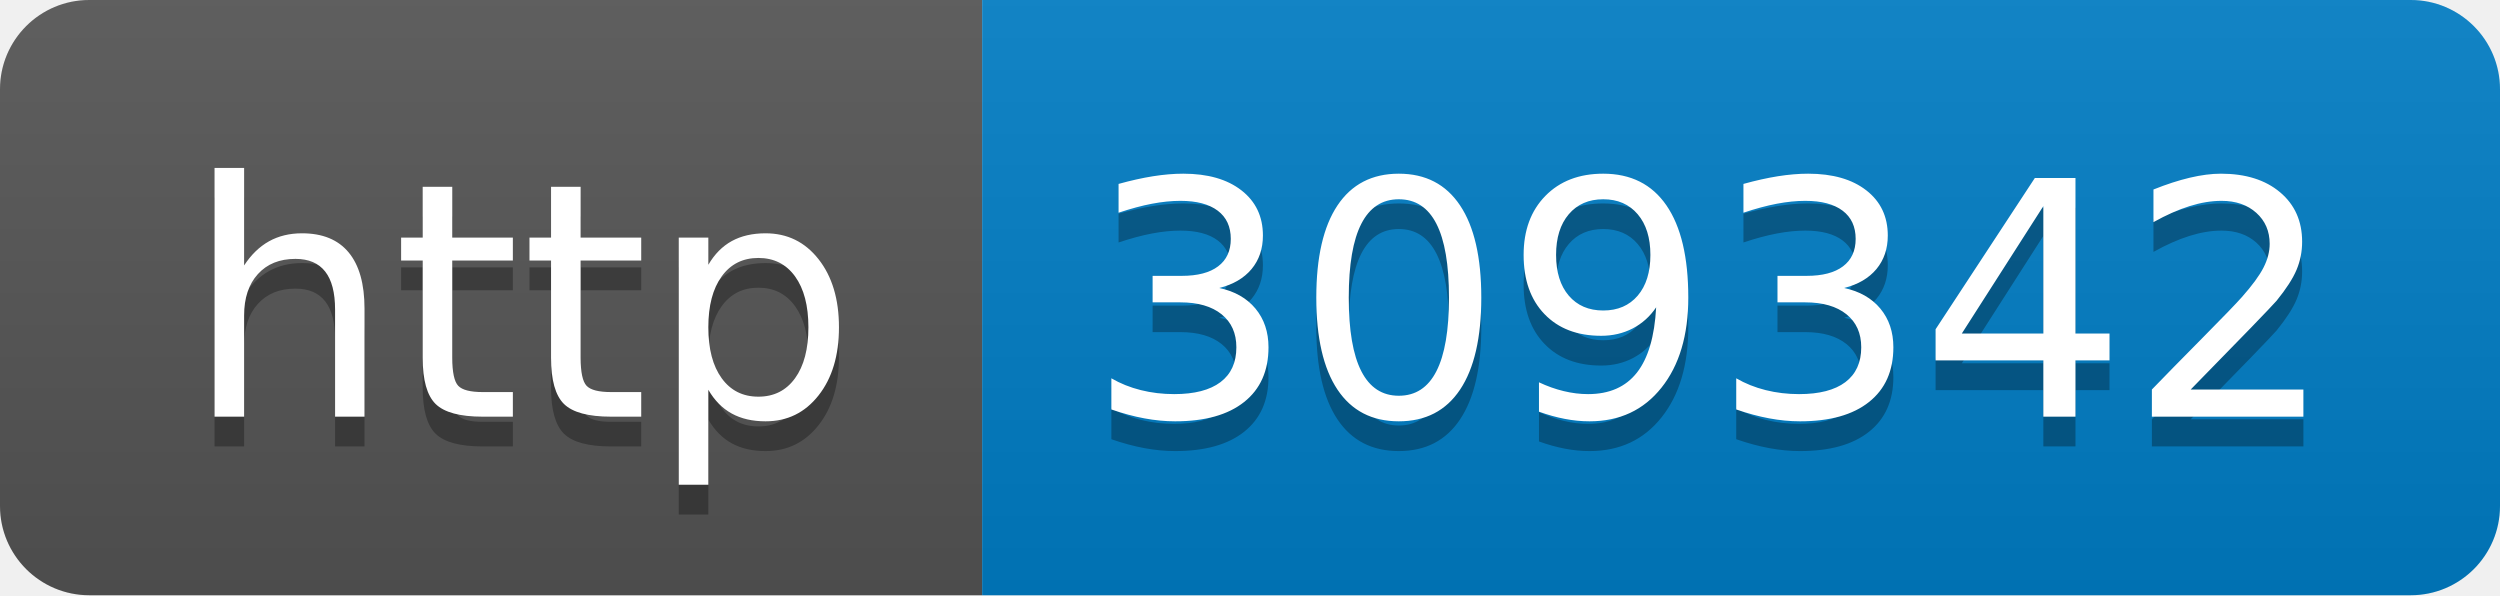
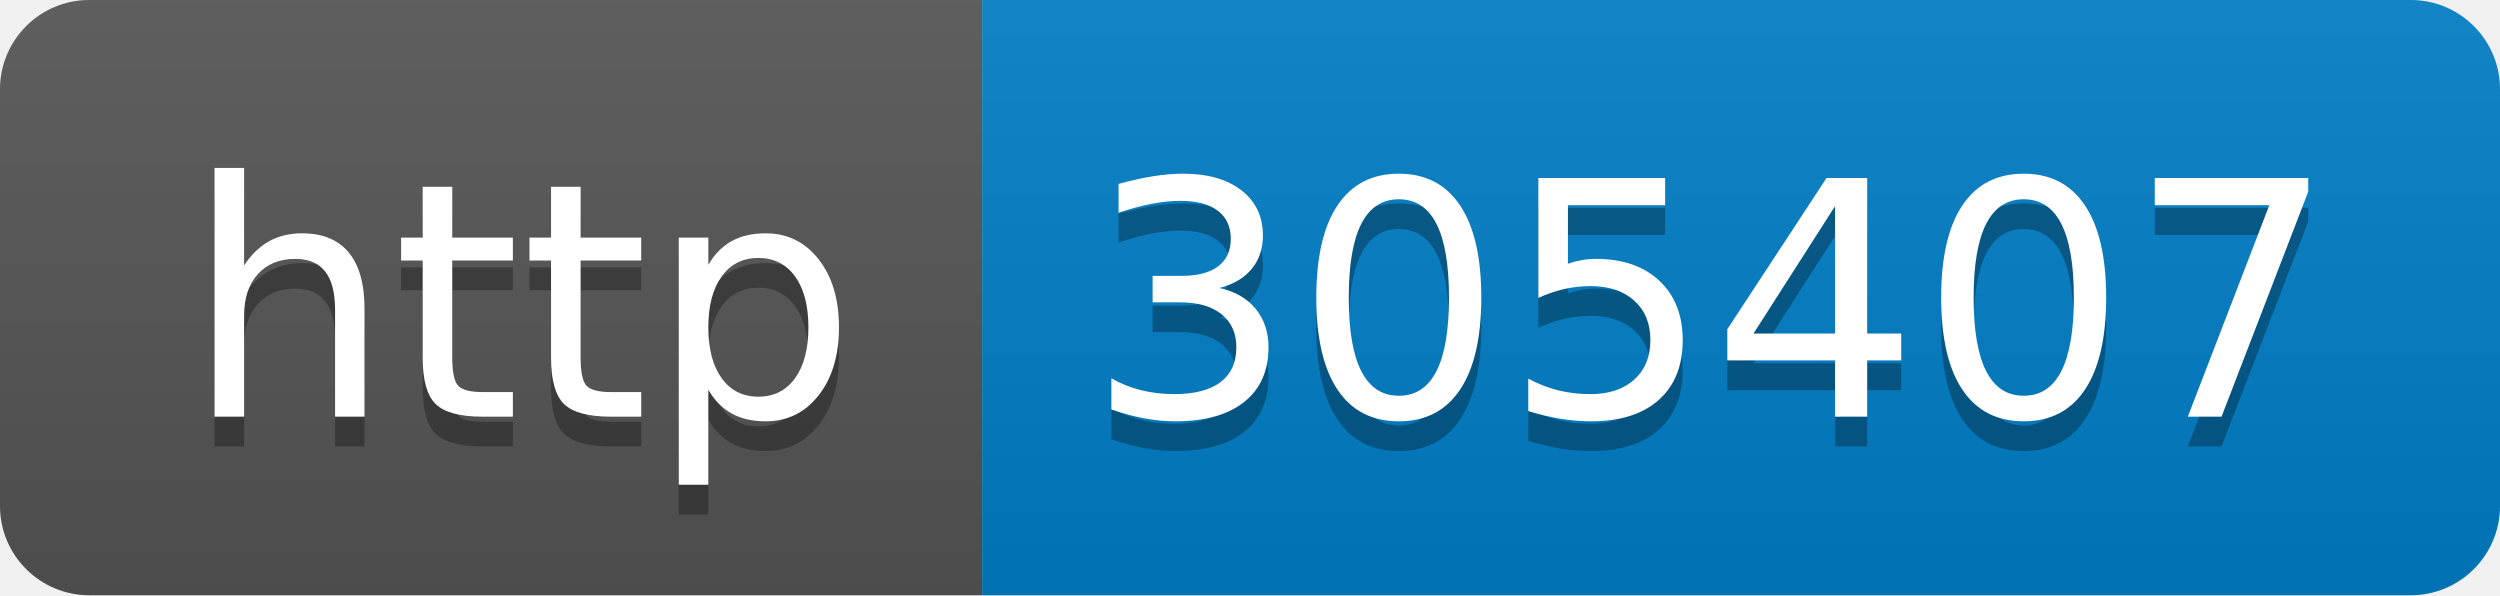
- <svg xmlns="http://www.w3.org/2000/svg" width="84" height="20" role="img" aria-label="http: 309342">
+ <svg xmlns="http://www.w3.org/2000/svg" width="84" height="20" role="img" aria-label="http: 305407">
  <linearGradient id="s" x2="0" y2="100%">
    <stop offset="0" stop-color="#bbb" stop-opacity=".1" />
    <stop offset="1" stop-opacity=".1" />
  </linearGradient>
  <clipPath id="r">
    <rect width="84" height="20" rx="3" fill="#fff" />
  </clipPath>
  <g clip-path="url(#r)">
    <rect width="33" height="20" fill="#555" />
    <rect x="33" width="51" height="20" fill="#007ec6" />
    <rect width="84" height="20" fill="url(#s)" />
  </g>
  <g fill="#fff" text-anchor="middle" font-family="Verdana,Geneva,DejaVu Sans,sans-serif" text-rendering="geometricPrecision" font-size="110">
    <text aria-hidden="true" x="175" y="150" fill="#010101" fill-opacity=".3" transform="scale(.1)" textLength="230">http</text>
    <text x="175" y="140" transform="scale(.1)" fill="#fff" textLength="230">http</text>
-     <text aria-hidden="true" x="575" y="150" fill="#010101" fill-opacity=".3" transform="scale(.1)" textLength="410">309342</text>
-     <text x="575" y="140" transform="scale(.1)" fill="#fff" textLength="410">309342</text>
+     <text aria-hidden="true" x="575" y="150" fill="#010101" fill-opacity=".3" transform="scale(.1)" textLength="410">305407</text>
+     <text x="575" y="140" transform="scale(.1)" fill="#fff" textLength="410">305407</text>
  </g>
</svg>
